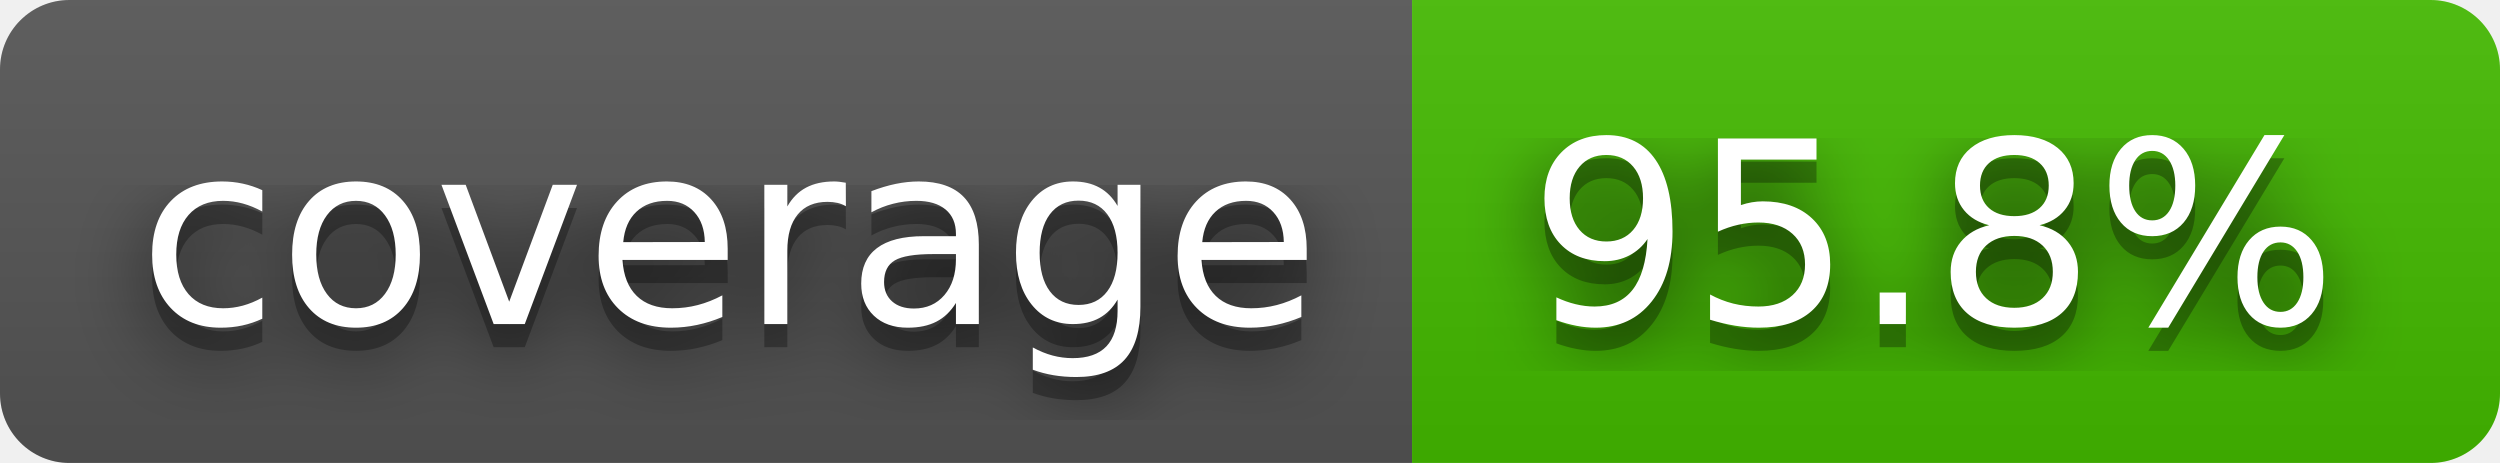
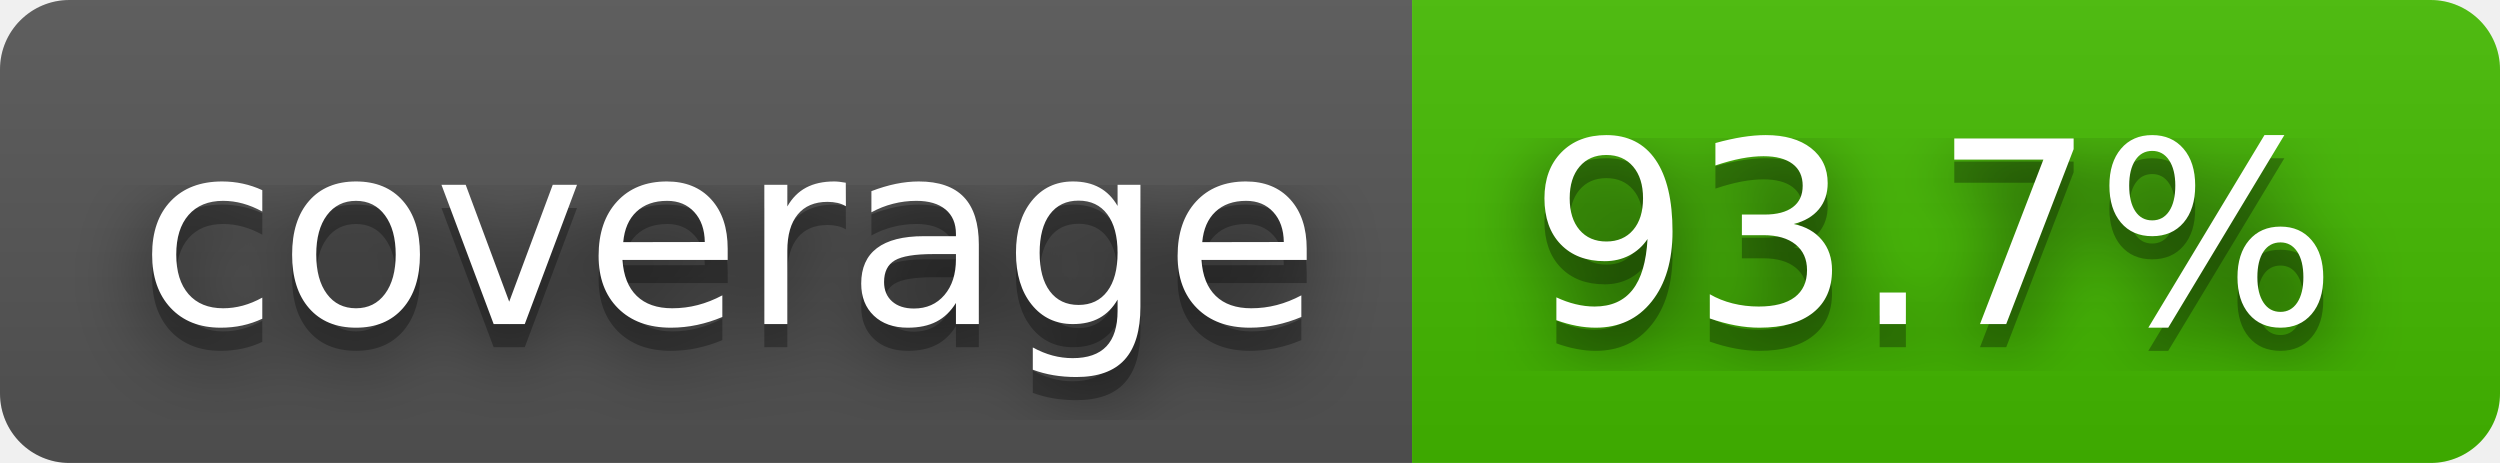
- <svg xmlns="http://www.w3.org/2000/svg" width="108" height="20" role="img" aria-label="coverage: 95.8%">
+ <svg xmlns="http://www.w3.org/2000/svg" width="108" height="20" role="img" aria-label="coverage: 93.7%">
  <filter id="blur">
    <feGaussianBlur stdDeviation="16" />
  </filter>
  <linearGradient id="s" x2="0" y2="100%">
    <stop offset="0" stop-color="#bbb" stop-opacity=".1" />
    <stop offset="1" stop-opacity=".1" />
  </linearGradient>
  <clipPath id="r">
    <rect width="108" height="20" rx="3" />
  </clipPath>
  <g clip-path="url(#r)">
    <rect width="61" height="20" fill="#555" />
    <rect x="61" width="47" height="20" fill="#4b0" />
    <rect width="108" height="20" fill="url(#s)" />
  </g>
  <g fill="#fff" text-anchor="middle" font-family="Verdana,Geneva,DejaVu Sans,sans-serif" text-rendering="geometricPrecision" font-size="110">
    <g transform="scale(.1)">
      <g aria-hidden="true" fill="#010101">
        <text x="315" y="150" fill-opacity=".8" filter="url(#blur)" textLength="510">coverage</text>
        <text x="315" y="150" fill-opacity=".3" textLength="510">coverage</text>
      </g>
      <text x="315" y="140" textLength="510">coverage</text>
    </g>
    <g transform="scale(.1)">
      <g aria-hidden="true" fill="#010101">
-         <text x="835" y="150" fill-opacity=".8" filter="url(#blur)" textLength="370">95.8%</text>
-         <text x="835" y="150" fill-opacity=".3" textLength="370">95.8%</text>
+         <text x="835" y="150" fill-opacity=".8" filter="url(#blur)" textLength="370">93.7%</text>
+         <text x="835" y="150" fill-opacity=".3" textLength="370">93.7%</text>
      </g>
-       <text x="835" y="140" textLength="370">95.8%</text>
+       <text x="835" y="140" textLength="370">93.7%</text>
    </g>
  </g>
</svg>
